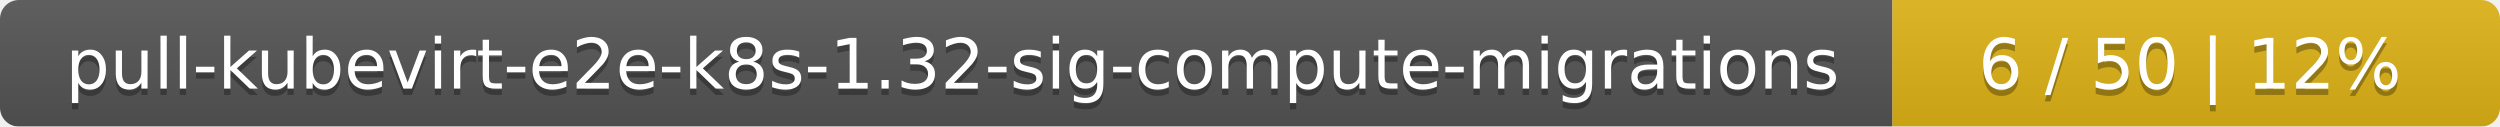
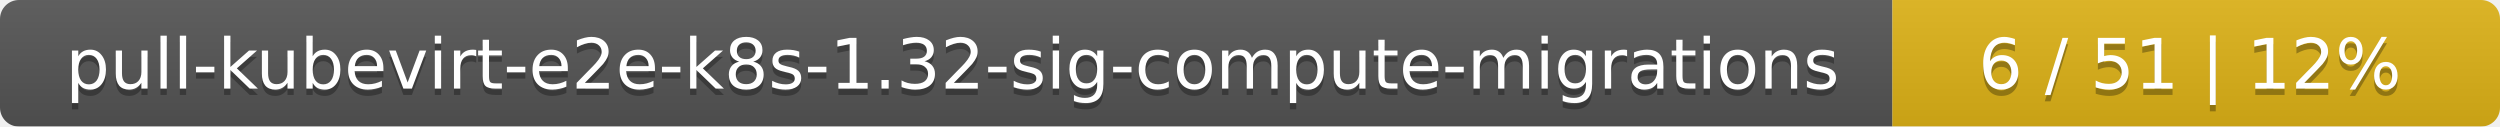
<svg xmlns="http://www.w3.org/2000/svg" width="395" height="20">
  <linearGradient id="smooth" x2="0" y2="100%">
    <stop offset="0" stop-color="#bbb" stop-opacity=".1" />
    <stop offset="1" stop-opacity=".1" />
  </linearGradient>
  <mask id="round">
    <rect width="395" height="20" rx="3" fill="#fff" />
  </mask>
  <g mask="url(#round)">
    <rect width="299" height="20" fill="#555" />
    <rect x="299" width="96" height="20" fill="#dfb317" />
    <rect width="395" height="20" fill="url(#smooth)" />
  </g>
  <g fill="#fff" text-anchor="middle" font-family="DejaVu Sans,Verdana,Geneva,sans-serif" font-size="11">
    <text x="150.5" y="15" fill="#010101" fill-opacity=".3">pull-kubevirt-e2e-k8s-1.32-sig-compute-migrations</text>
    <text x="150.5" y="14">pull-kubevirt-e2e-k8s-1.32-sig-compute-migrations</text>
-     <text x="346" y="15" fill="#010101" fill-opacity=".3">6 / 50    |    12%</text>
-     <text x="346" y="14">6 / 50    |    12%</text>
+     <text x="346" y="15" fill="#010101" fill-opacity=".3">6 / 51    |    12%</text>
+     <text x="346" y="14">6 / 51    |    12%</text>
  </g>
</svg>
